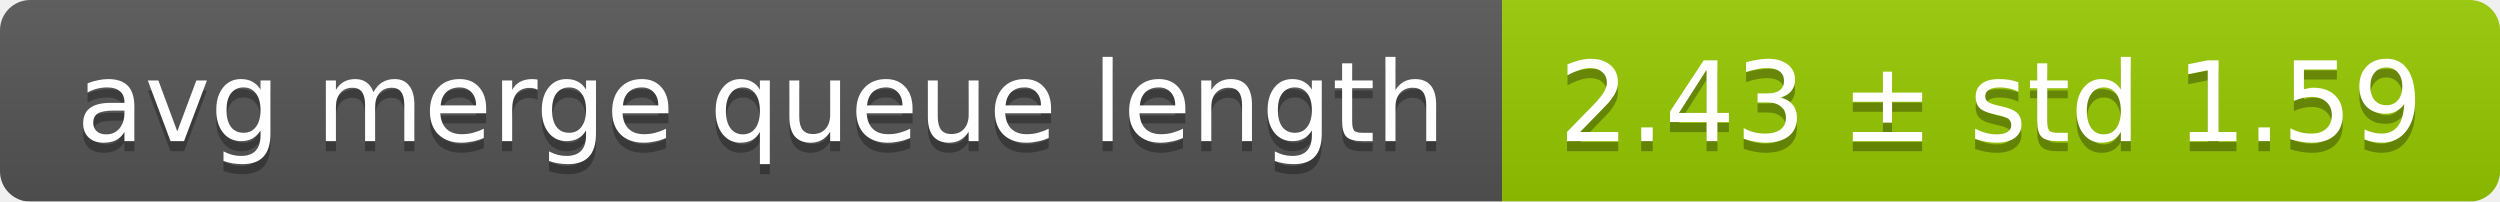
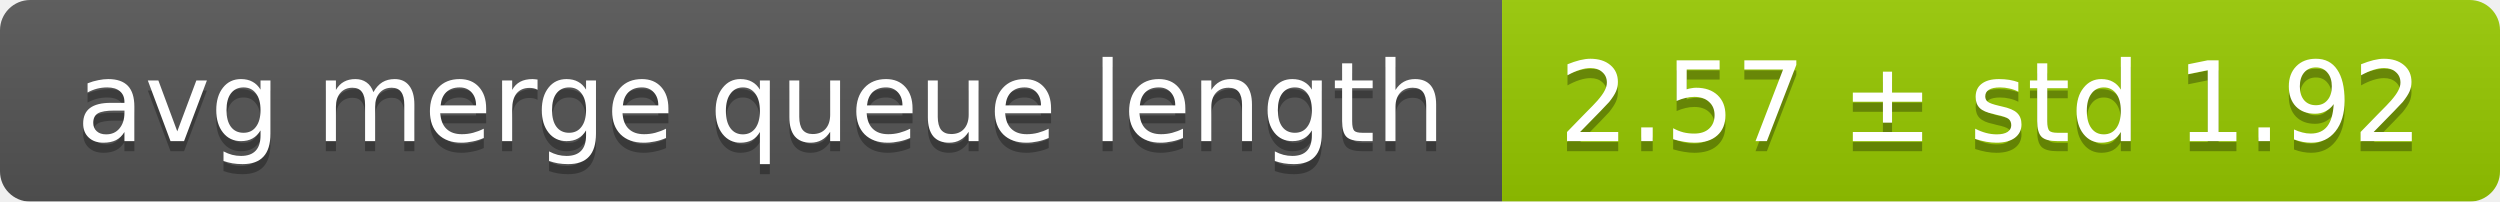
<svg xmlns="http://www.w3.org/2000/svg" width="248" height="20">
  <linearGradient id="smooth" x2="0" y2="100%">
    <stop offset="0" stop-color="#bbb" stop-opacity=".1" />
    <stop offset="1" stop-opacity=".1" />
  </linearGradient>
  <mask id="round">
    <rect width="248" height="20" rx="3" fill="#fff" />
  </mask>
  <g mask="url(#round)">
    <rect width="149" height="20" fill="#555" />
    <rect x="149" width="99" height="20" fill="#97ca00" />
    <rect width="248" height="20" fill="url(#smooth)" />
  </g>
  <g fill="#fff" text-anchor="middle" font-family="DejaVu Sans,Verdana,Geneva,sans-serif" font-size="11">
    <text x="75.5" y="15" fill="#010101" fill-opacity=".3">avg merge queue length</text>
    <text x="75.5" y="14">avg merge queue length</text>
-     <text x="197.5" y="15" fill="#010101" fill-opacity=".3">2.43 ± std 1.59</text>
-     <text x="197.5" y="14">2.43 ± std 1.59</text>
+     <text x="197.5" y="15" fill="#010101" fill-opacity=".3">2.57 ± std 1.92</text>
+     <text x="197.5" y="14">2.57 ± std 1.92</text>
  </g>
</svg>
